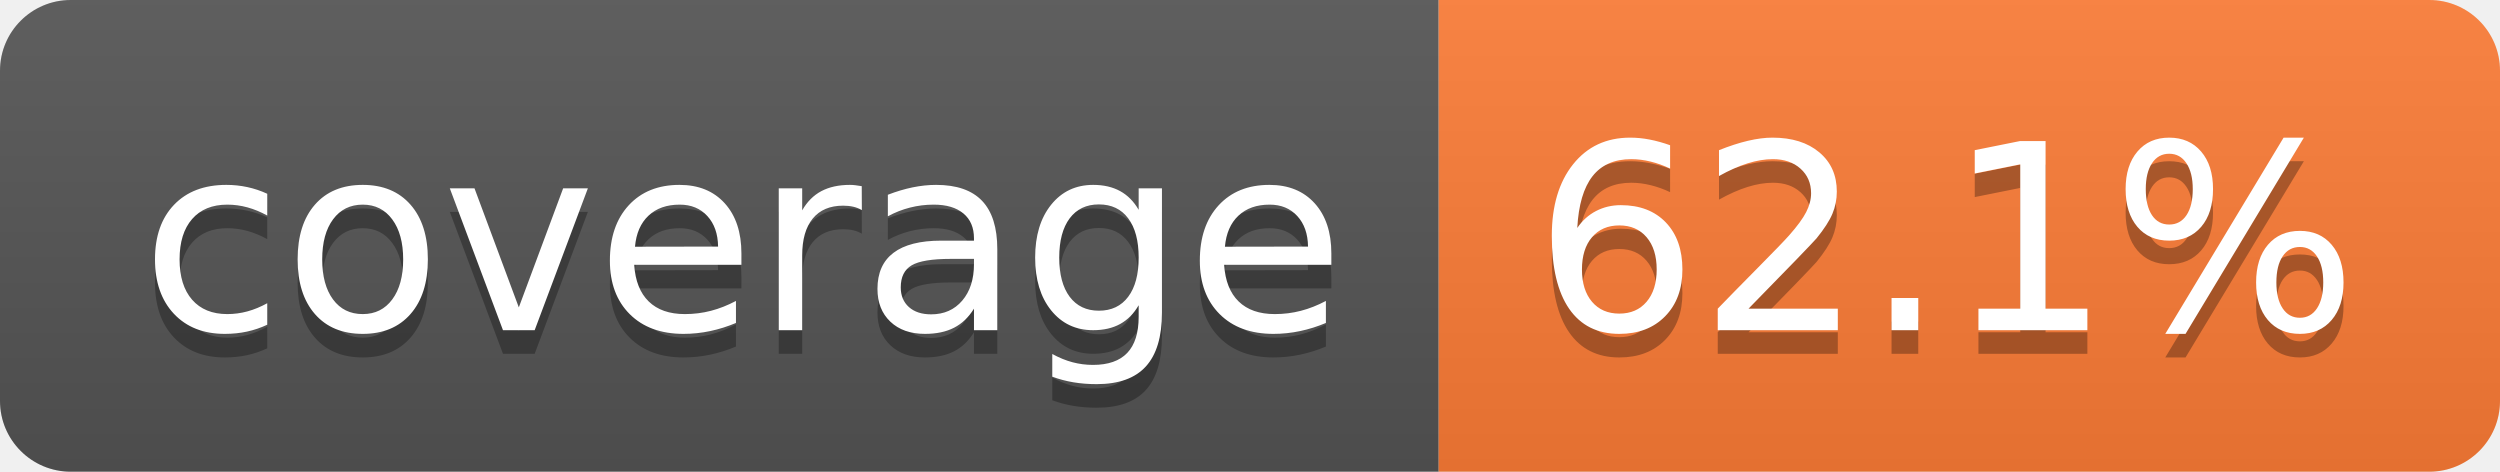
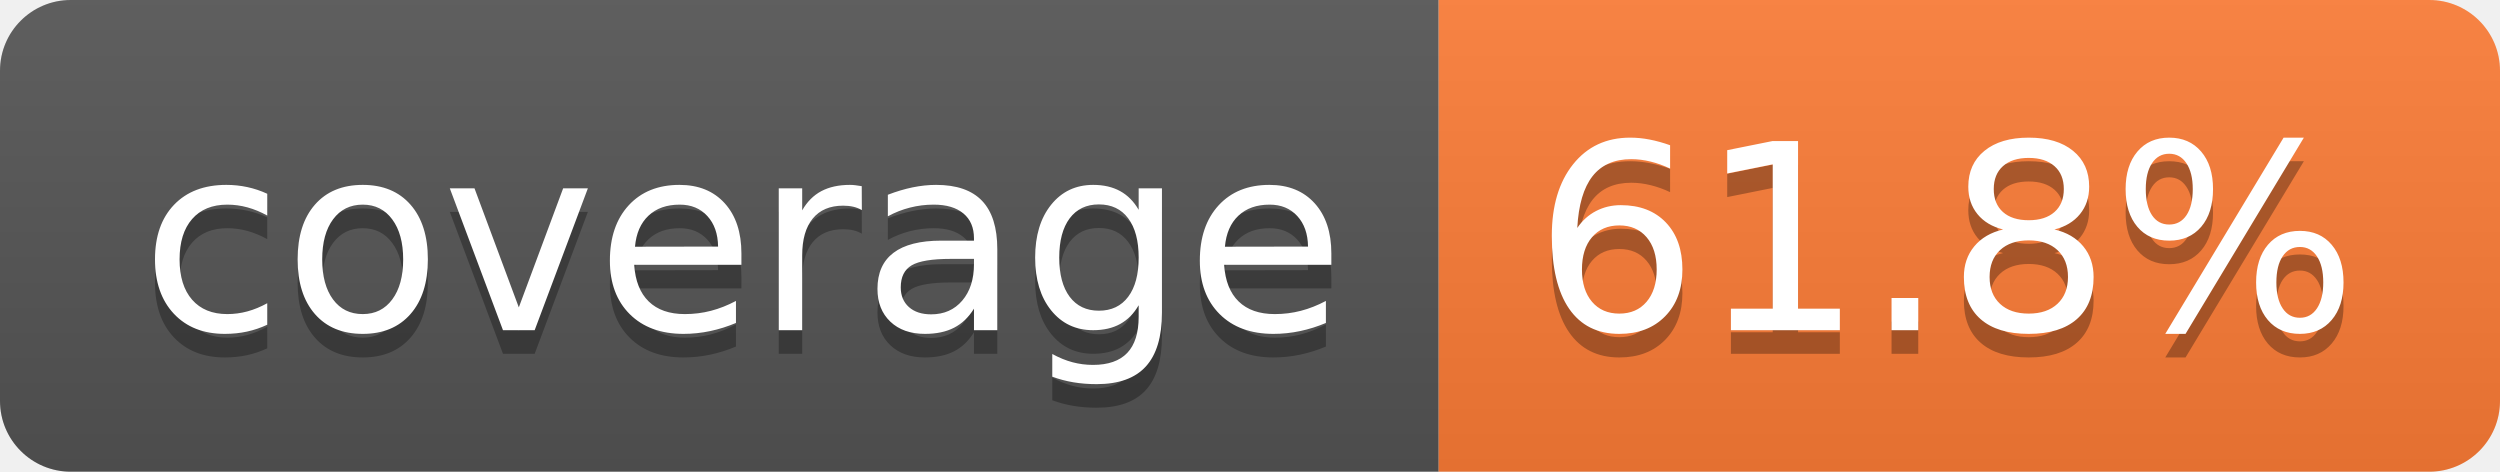
- <svg xmlns="http://www.w3.org/2000/svg" width="106" height="20" role="img" aria-label="coverage: 62.1%">
+ <svg xmlns="http://www.w3.org/2000/svg" width="106" height="20" role="img" aria-label="coverage: 61.8%">
  <linearGradient id="s" x2="0" y2="100%">
    <stop offset="0" stop-color="#bbb" stop-opacity=".1" />
    <stop offset="1" stop-opacity=".1" />
  </linearGradient>
  <clipPath id="r">
    <rect width="106" height="20" rx="3" fill="#fff" />
  </clipPath>
  <g clip-path="url(#r)">
    <rect width="61" height="20" fill="#555" />
    <rect x="61" width="45" height="20" fill="#fe7d37" />
    <rect width="106" height="20" fill="url(#s)" />
  </g>
  <g fill="#fff" text-anchor="middle" font-family="Verdana,Geneva,DejaVu Sans,sans-serif" text-rendering="geometricPrecision" font-size="110">
    <text aria-hidden="true" x="315" y="150" fill="#010101" fill-opacity=".3" transform="scale(.1)" textLength="510">coverage</text>
    <text x="315" y="140" transform="scale(.1)" fill="#fff" textLength="510">coverage</text>
-     <text aria-hidden="true" x="825" y="150" fill="#010101" fill-opacity=".3" transform="scale(.1)" textLength="350">62.1%</text>
-     <text x="825" y="140" transform="scale(.1)" fill="#fff" textLength="350">62.1%</text>
+     <text aria-hidden="true" x="825" y="150" fill="#010101" fill-opacity=".3" transform="scale(.1)" textLength="350">61.8%</text>
+     <text x="825" y="140" transform="scale(.1)" fill="#fff" textLength="350">61.8%</text>
  </g>
</svg>
